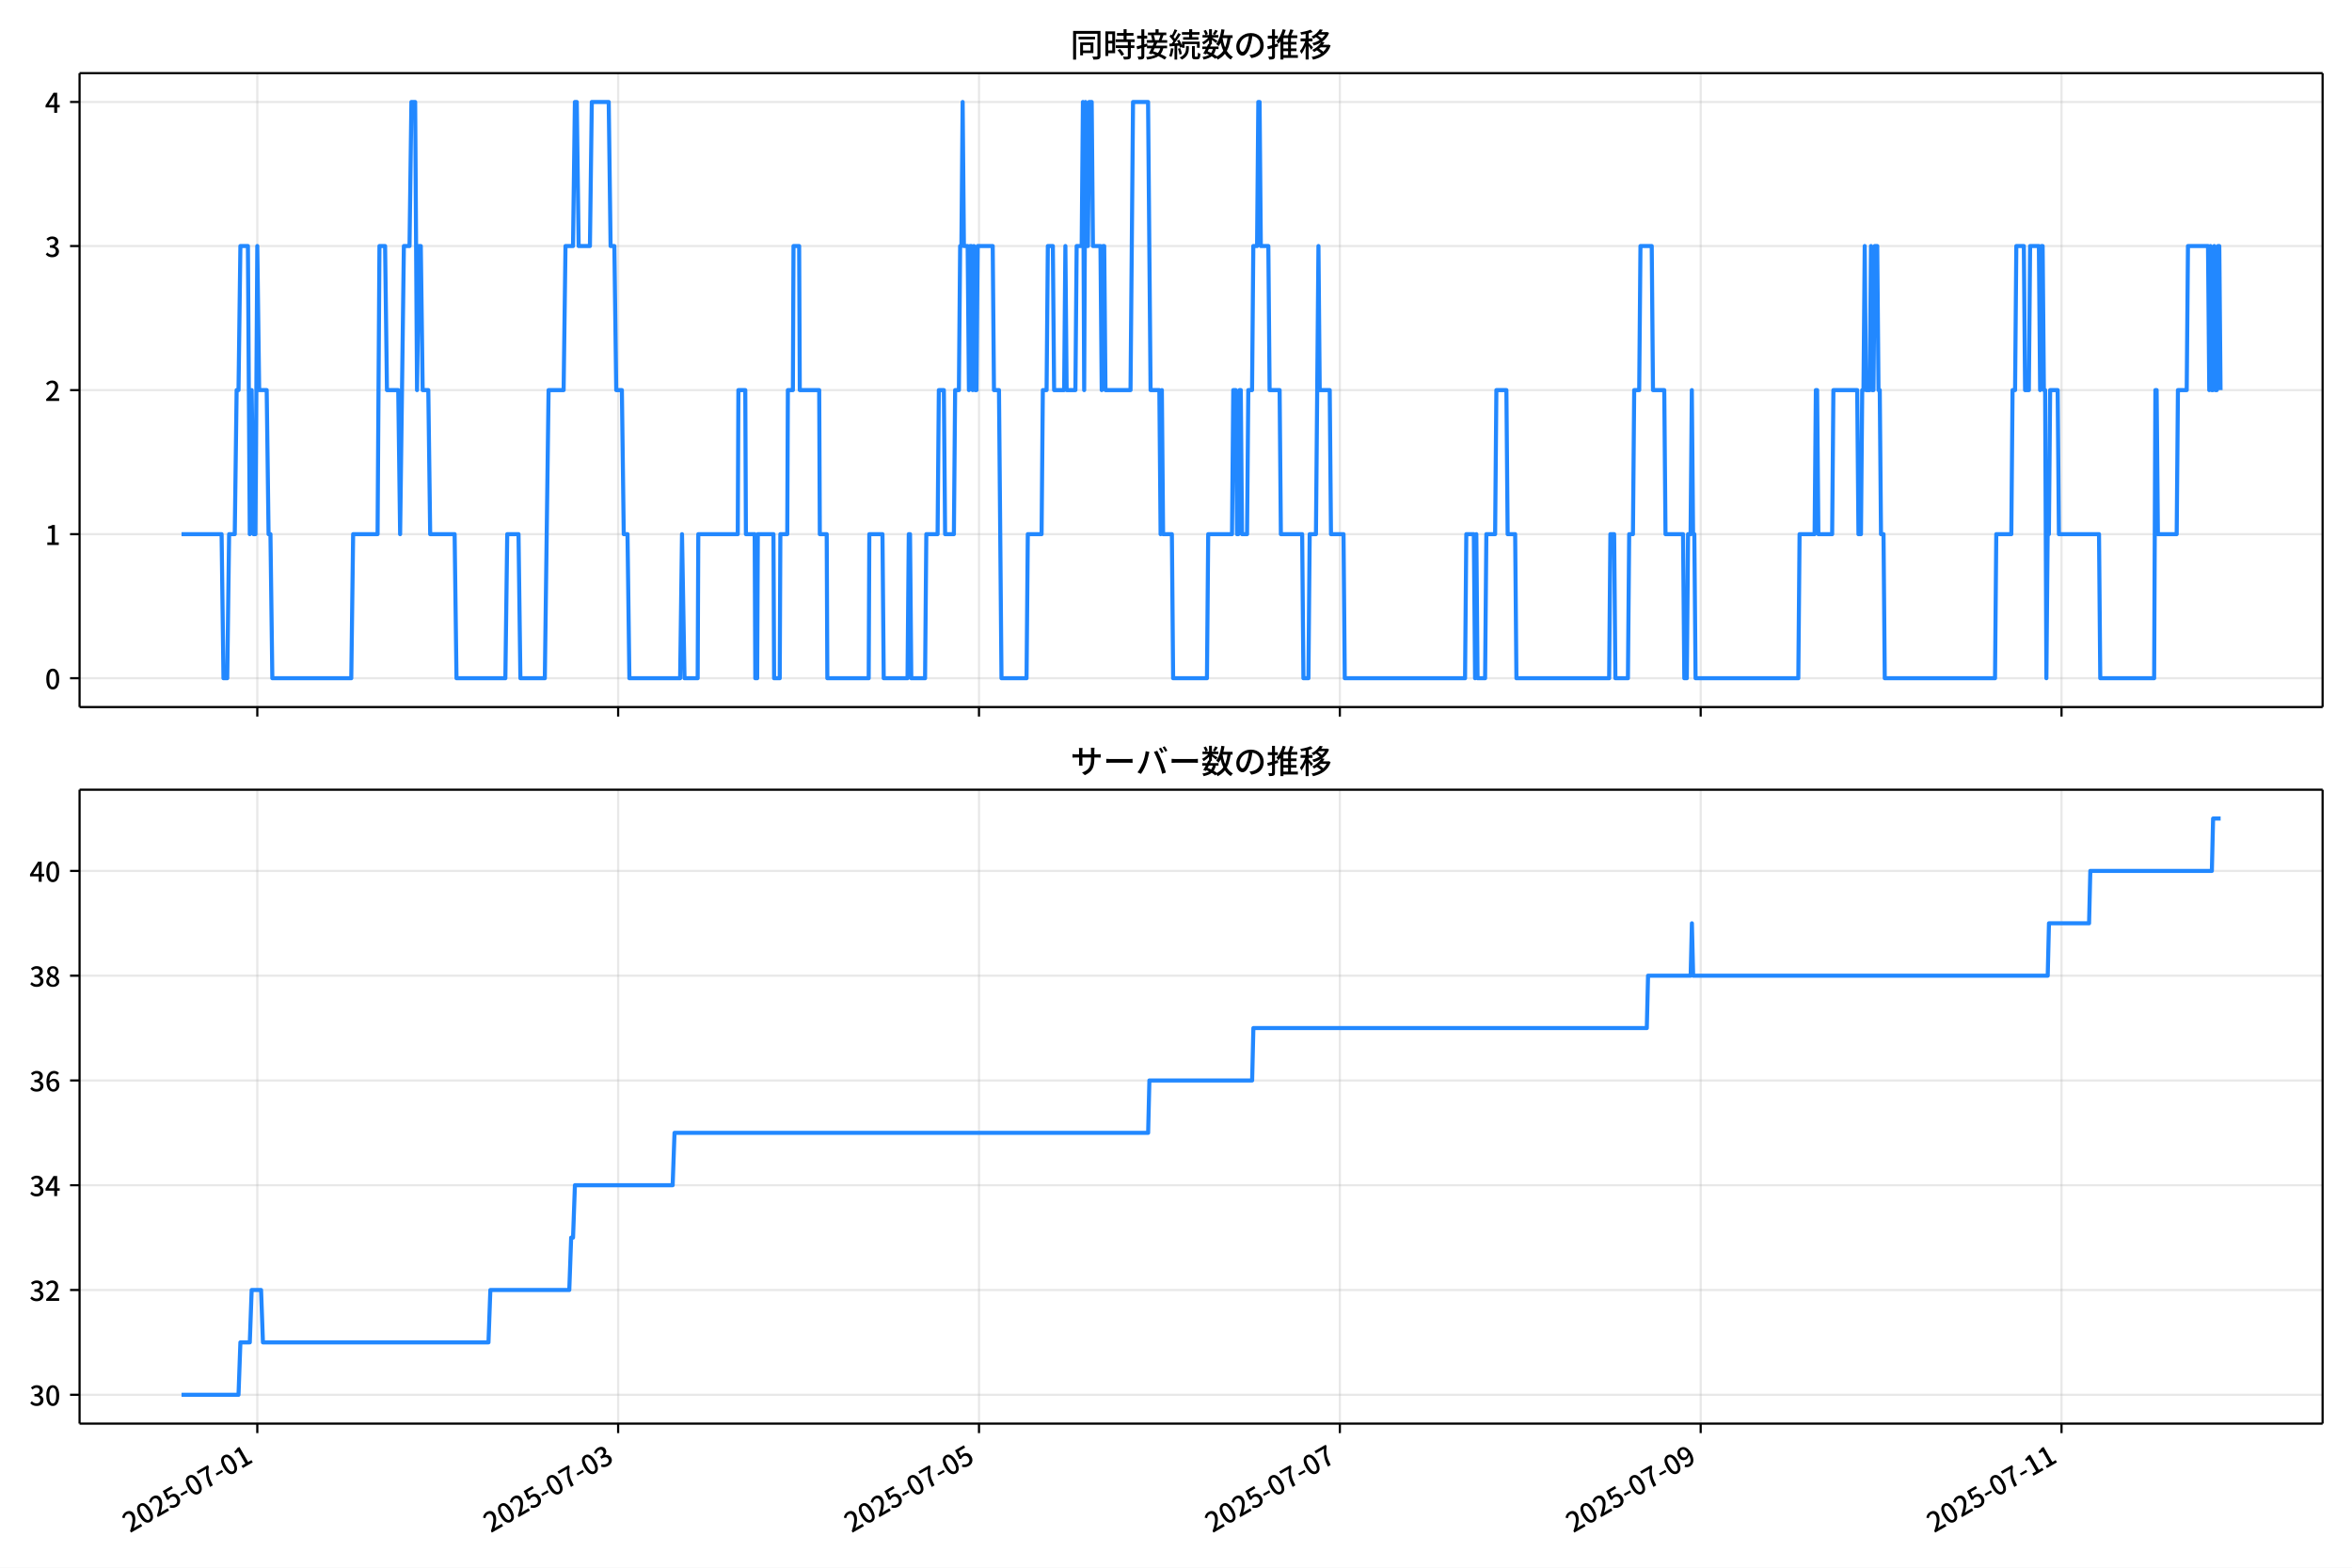
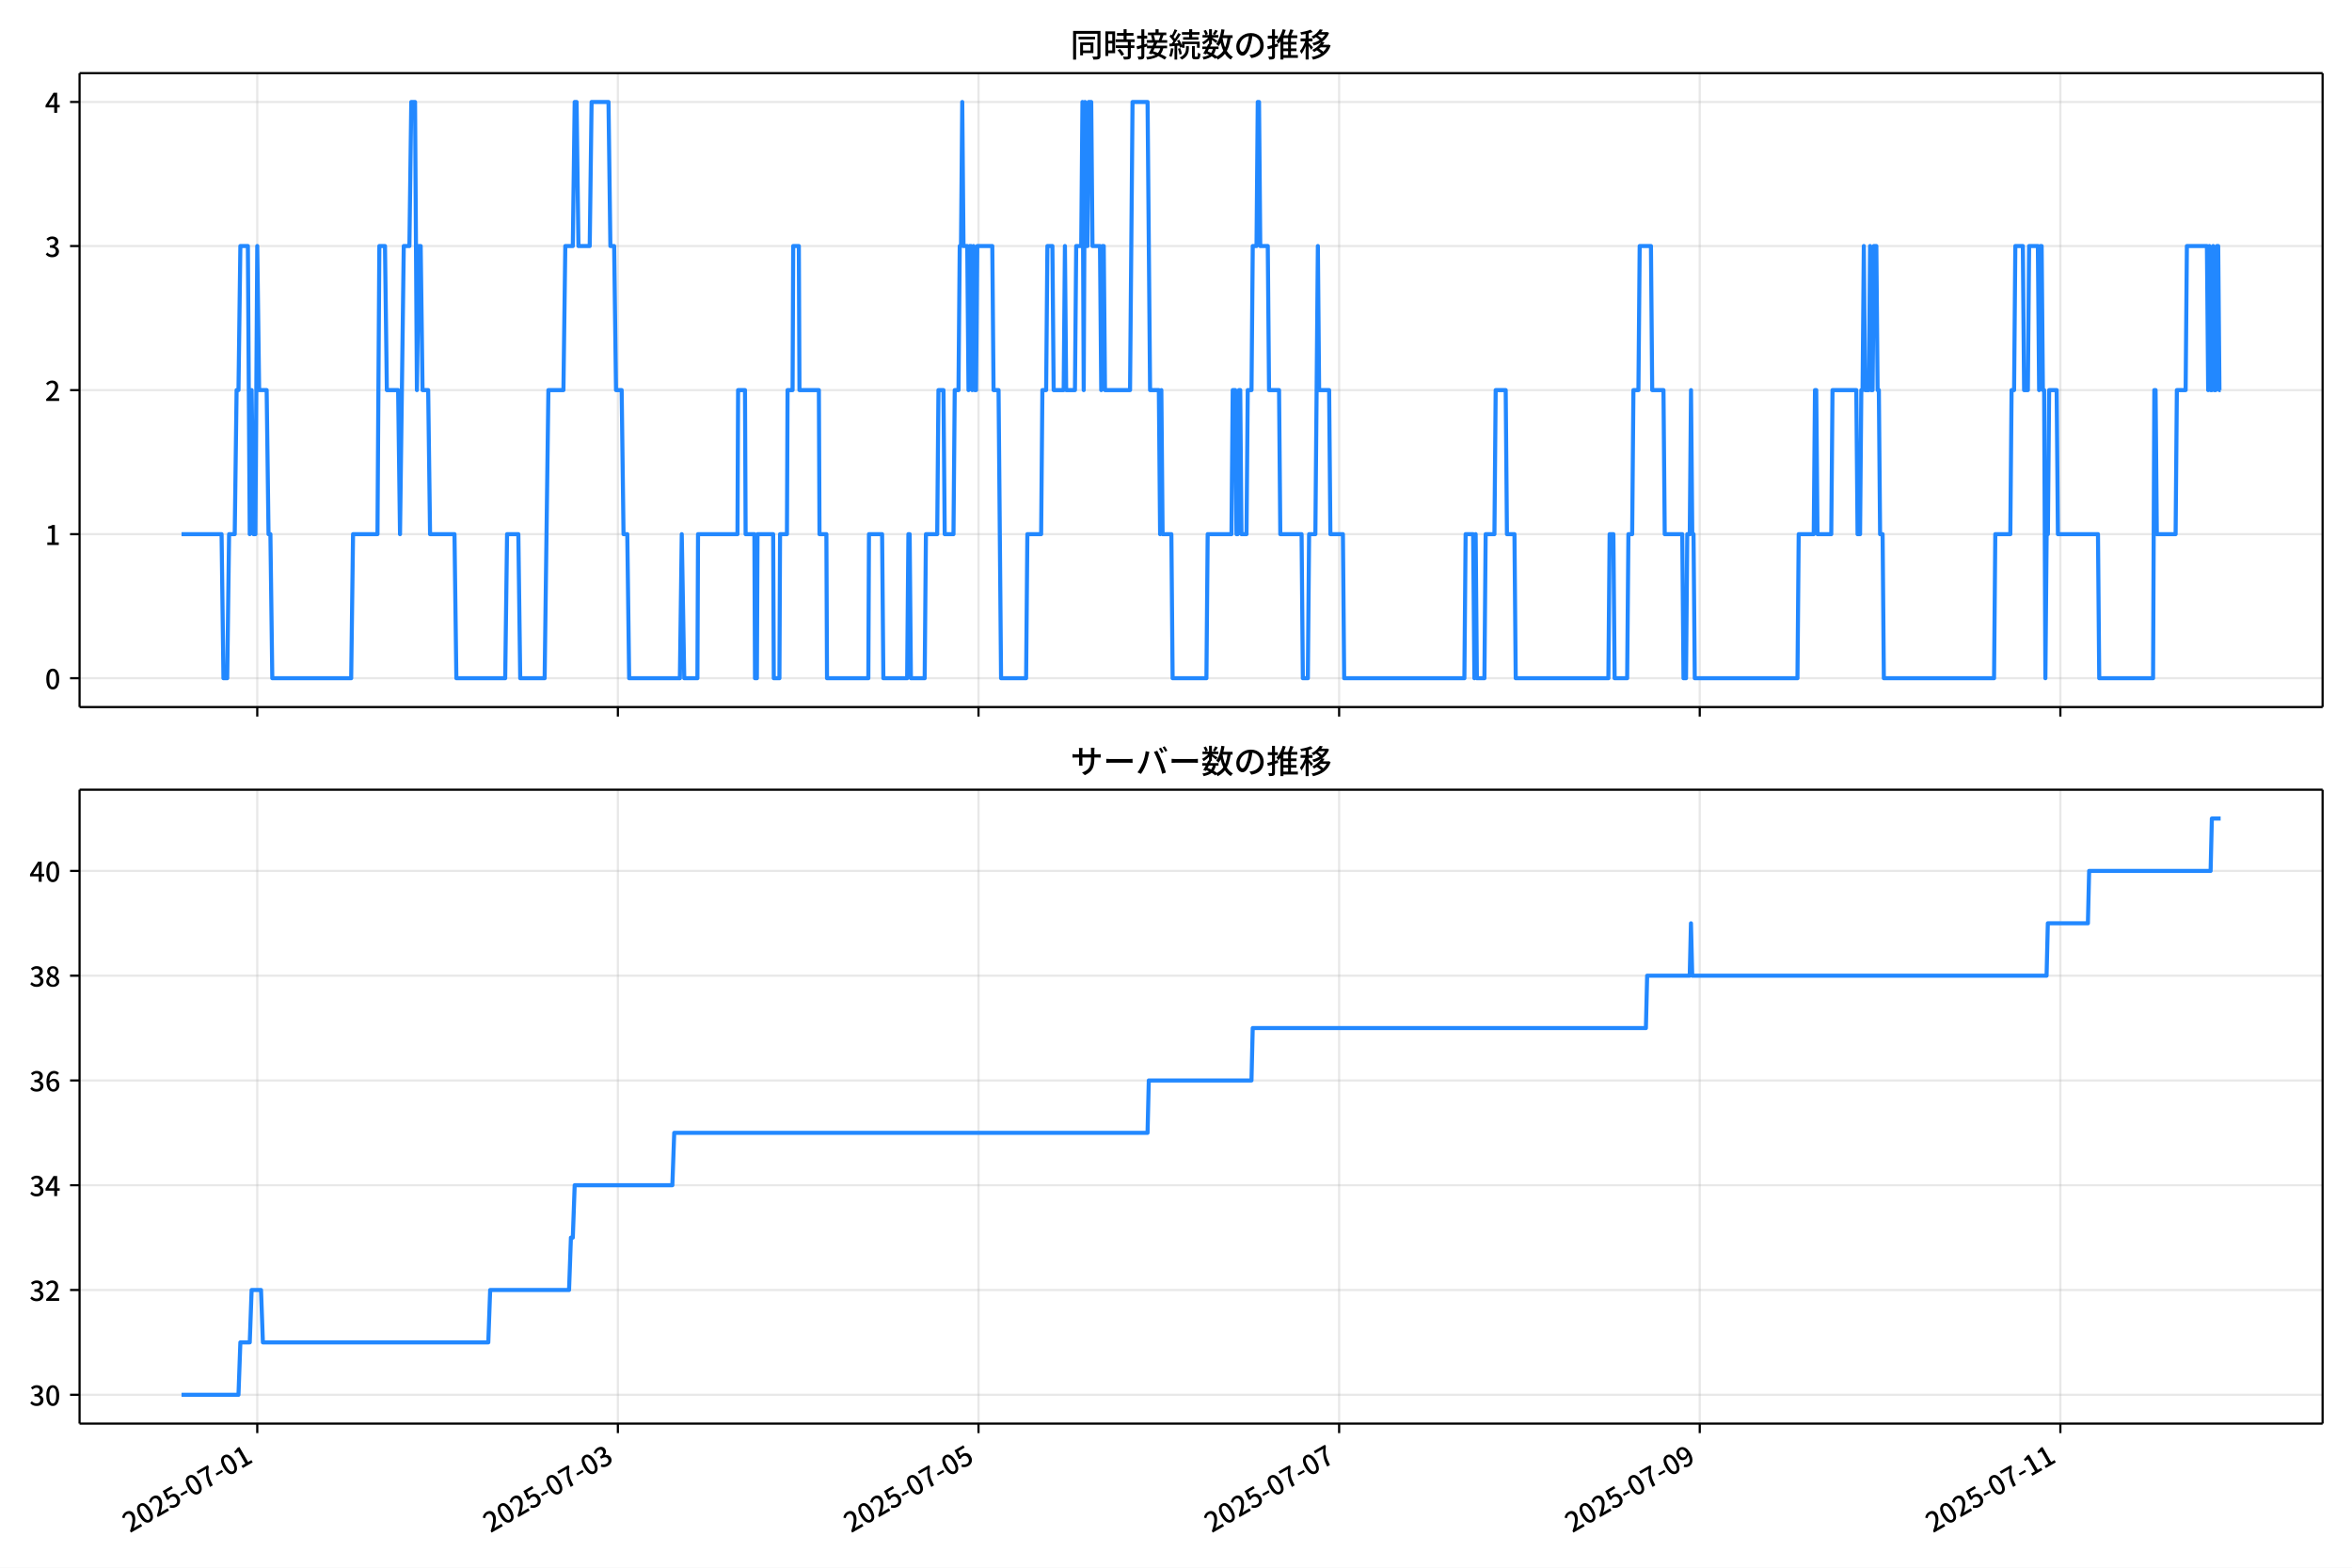
<svg xmlns="http://www.w3.org/2000/svg" xmlns:xlink="http://www.w3.org/1999/xlink" version="1.1" viewBox="0 0 864 576">
  <defs>
    <style type="text/css">*{stroke-linejoin: round; stroke-linecap: butt}</style>
  </defs>
  <g id="aa">
    <g id="ab">
      <path d="m0 576h864v-576h-864z" fill="#fff" />
    </g>
    <g id="ac">
      <g id="ad">
        <path d="m29.23 259.78h823.97v-232.9h-823.97z" fill="#fff" />
      </g>
      <g id="ae">
        <g id="af">
          <g id="ag">
-             <path d="m94.522 259.78v-232.9" clip-path="url(#d)" fill="none" stroke="#b0b0b0" stroke-linecap="square" stroke-opacity=".3" stroke-width=".8" />
+             <path d="m94.505 259.78v-232.9" clip-path="url(#d)" fill="none" stroke="#b0b0b0" stroke-linecap="square" stroke-opacity=".3" stroke-width=".8" />
          </g>
          <g id="ah">
            <defs>
              <path id="e" d="m0 0v3.5" stroke="#000" stroke-width=".8" />
            </defs>
-             <use x="94.522" y="259.778" stroke="#000000" stroke-width=".8" xlink:href="#e" />
+             <use x="94.505" y="259.778" stroke="#000000" stroke-width=".8" xlink:href="#e" />
          </g>
        </g>
        <g id="ai">
          <g id="aj">
-             <path d="m227.08 259.78v-232.9" clip-path="url(#d)" fill="none" stroke="#b0b0b0" stroke-linecap="square" stroke-opacity=".3" stroke-width=".8" />
+             <path d="m226.98 259.78v-232.9" clip-path="url(#d)" fill="none" stroke="#b0b0b0" stroke-linecap="square" stroke-opacity=".3" stroke-width=".8" />
          </g>
          <g id="ak">
-             <use x="227.076" y="259.778" stroke="#000000" stroke-width=".8" xlink:href="#e" />
+             <use x="226.978" y="259.778" stroke="#000000" stroke-width=".8" xlink:href="#e" />
          </g>
        </g>
        <g id="al">
          <g id="am">
-             <path d="m359.63 259.78v-232.9" clip-path="url(#d)" fill="none" stroke="#b0b0b0" stroke-linecap="square" stroke-opacity=".3" stroke-width=".8" />
+             <path d="m359.45 259.78v-232.9" clip-path="url(#d)" fill="none" stroke="#b0b0b0" stroke-linecap="square" stroke-opacity=".3" stroke-width=".8" />
          </g>
          <g id="an">
-             <use x="359.631" y="259.778" stroke="#000000" stroke-width=".8" xlink:href="#e" />
+             <use x="359.451" y="259.778" stroke="#000000" stroke-width=".8" xlink:href="#e" />
          </g>
        </g>
        <g id="ao">
          <g id="ap">
-             <path d="m492.19 259.78v-232.9" clip-path="url(#d)" fill="none" stroke="#b0b0b0" stroke-linecap="square" stroke-opacity=".3" stroke-width=".8" />
+             <path d="m491.92 259.78v-232.9" clip-path="url(#d)" fill="none" stroke="#b0b0b0" stroke-linecap="square" stroke-opacity=".3" stroke-width=".8" />
          </g>
          <g id="aq">
-             <use x="492.185" y="259.778" stroke="#000000" stroke-width=".8" xlink:href="#e" />
+             <use x="491.924" y="259.778" stroke="#000000" stroke-width=".8" xlink:href="#e" />
          </g>
        </g>
        <g id="ar">
          <g id="as">
-             <path d="m624.74 259.78v-232.9" clip-path="url(#d)" fill="none" stroke="#b0b0b0" stroke-linecap="square" stroke-opacity=".3" stroke-width=".8" />
+             <path d="m624.4 259.78v-232.9" clip-path="url(#d)" fill="none" stroke="#b0b0b0" stroke-linecap="square" stroke-opacity=".3" stroke-width=".8" />
          </g>
          <g id="at">
-             <use x="624.74" y="259.778" stroke="#000000" stroke-width=".8" xlink:href="#e" />
+             <use x="624.397" y="259.778" stroke="#000000" stroke-width=".8" xlink:href="#e" />
          </g>
        </g>
        <g id="au">
          <g id="av">
-             <path d="m757.29 259.78v-232.9" clip-path="url(#d)" fill="none" stroke="#b0b0b0" stroke-linecap="square" stroke-opacity=".3" stroke-width=".8" />
+             <path d="m756.87 259.78v-232.9" clip-path="url(#d)" fill="none" stroke="#b0b0b0" stroke-linecap="square" stroke-opacity=".3" stroke-width=".8" />
          </g>
          <g id="aw">
-             <use x="757.294" y="259.778" stroke="#000000" stroke-width=".8" xlink:href="#e" />
+             <use x="756.87" y="259.778" stroke="#000000" stroke-width=".8" xlink:href="#e" />
          </g>
        </g>
      </g>
      <g id="ax">
        <g id="ay">
          <g id="az">
            <path d="m29.23 249.19h823.97" clip-path="url(#d)" fill="none" stroke="#b0b0b0" stroke-linecap="square" stroke-opacity=".3" stroke-width=".8" />
          </g>
          <g id="ba">
            <defs>
              <path id="g" d="m0 0h-3.5" stroke="#000" stroke-width=".8" />
            </defs>
            <use x="29.23" y="249.191" stroke="#000000" stroke-width=".8" xlink:href="#g" />
          </g>
          <g id="bb">
            <g transform="translate(16.53 253.18) scale(.1 -.1)">
              <defs>
                <path id="a" transform="scale(.015625)" d="m1830-90q-460 0-806 275-346 276-535 823-188 547-188 1366 0 820 188 1357 189 538 535 803 346 266 806 266 461 0 800-269 340-269 528-803 189-534 189-1354 0-819-189-1366-188-547-528-823-339-275-800-275zm0 589q237 0 422 185 186 186 288 599 103 413 103 1091 0 679-103 1082-102 403-288 582-185 180-422 180-236 0-422-180-186-179-292-582-105-403-105-1082 0-678 105-1091 106-413 292-599 186-185 422-185z" />
              </defs>
              <use xlink:href="#a" />
            </g>
          </g>
        </g>
        <g id="bc">
          <g id="bd">
            <path d="m29.23 196.26h823.97" clip-path="url(#d)" fill="none" stroke="#b0b0b0" stroke-linecap="square" stroke-opacity=".3" stroke-width=".8" />
          </g>
          <g id="be">
            <use x="29.23" y="196.26" stroke="#000000" stroke-width=".8" xlink:href="#g" />
          </g>
          <g id="bf">
            <g transform="translate(16.53 200.25) scale(.1 -.1)">
              <defs>
                <path id="k" transform="scale(.015625)" d="m544 0v608h1037v3277h-845v467q333 58 579 147 247 90 451 218h557v-4109h915v-608h-2694z" />
              </defs>
              <use xlink:href="#k" />
            </g>
          </g>
        </g>
        <g id="bg">
          <g id="bh">
            <path d="m29.23 143.33h823.97" clip-path="url(#d)" fill="none" stroke="#b0b0b0" stroke-linecap="square" stroke-opacity=".3" stroke-width=".8" />
          </g>
          <g id="bi">
            <use x="29.23" y="143.329" stroke="#000000" stroke-width=".8" xlink:href="#g" />
          </g>
          <g id="bj">
            <g transform="translate(16.53 147.31) scale(.1 -.1)">
              <defs>
                <path id="b" transform="scale(.015625)" d="m282 0v429q697 621 1164 1136 468 515 701 956 234 442 234 826 0 256-87 451-86 196-262 301-176 106-445 106-275 0-506-151-230-150-422-368l-416 410q301 333 637 518 336 186 803 186 429 0 749-176t496-493 176-745q0-455-224-919t-615-935q-390-470-889-950 186 20 394 36t374 16h1184v-634h-3046z" />
              </defs>
              <use xlink:href="#b" />
            </g>
          </g>
        </g>
        <g id="bk">
          <g id="bl">
            <path d="m29.23 90.398h823.97" clip-path="url(#d)" fill="none" stroke="#b0b0b0" stroke-linecap="square" stroke-opacity=".3" stroke-width=".8" />
          </g>
          <g id="bm">
            <use x="29.23" y="90.398" stroke="#000000" stroke-width=".8" xlink:href="#g" />
          </g>
          <g id="bn">
            <g transform="translate(16.53 94.383) scale(.1 -.1)">
              <defs>
                <path id="j" transform="scale(.015625)" d="m1715-90q-371 0-656 90t-503 240q-217 150-377 323l359 474q211-205 479-359 269-153 634-153 269 0 467 92 199 93 311 266t112 423q0 256-125 451t-429 300q-304 106-835 106v551q467 0 732 105 266 106 384 291 119 186 119 423 0 307-192 489-192 183-531 183-269 0-503-119-233-118-438-316l-384 460q282 256 614 413 333 157 737 157 422 0 748-144 327-144 512-413 186-269 186-659 0-403-221-685-221-281-592-422v-26q269-70 490-227t349-400 128-557q0-422-215-726-214-304-573-468-358-163-787-163z" />
              </defs>
              <use xlink:href="#j" />
            </g>
          </g>
        </g>
        <g id="bo">
          <g id="bp">
            <path d="m29.23 37.466h823.97" clip-path="url(#d)" fill="none" stroke="#b0b0b0" stroke-linecap="square" stroke-opacity=".3" stroke-width=".8" />
          </g>
          <g id="bq">
            <use x="29.23" y="37.466" stroke="#000000" stroke-width=".8" xlink:href="#g" />
          </g>
          <g id="br">
            <g transform="translate(16.53 41.451) scale(.1 -.1)">
              <defs>
                <path id="l" transform="scale(.015625)" d="m2170 0v3072q0 192 12 457 13 266 20 458h-26q-90-179-183-365-92-185-195-364l-921-1415h2579v-576h-3328v493l1875 2957h858v-4717h-691z" />
              </defs>
              <use xlink:href="#l" />
            </g>
          </g>
        </g>
      </g>
      <g id="bs">
-         <path d="m66.683 196.26h14.721l.69 52.931h1.381l.69-52.931h2.071l.69-52.931h.69l.69-52.931h2.762l.69 105.86.69-52.931.69 52.931h.69l.69-105.86.69 52.931h2.762l.69 52.931h.69l.69 52.931h28.996l.69-52.931h8.975l.69-105.86h2.071l.69 52.931h4.142l.69 52.931 1.381-105.86h2.071l.69-52.931h1.381l.69 105.86.69-52.931h.69l.69 52.931h2.071l.69 52.931h8.975l.69 52.931h17.95l.69-52.931h4.142l.69 52.931h8.975l1.381-105.86h5.523l.69-52.931h2.762l.69-52.931h.69l.69 52.931h4.142l.69-52.931h6.213l.69 52.931h1.381l.69 52.931h2.071l.69 52.931h1.381l.69 52.931h18.64l.69-52.931.921 52.931h4.833l.23-52.931h14.498l.23-52.931h2.531l.23 52.931h3.222l.23 52.931h.69l.23-52.931h5.753l.23 52.931h2.071l.23-52.931h2.531l.23-52.931h1.841l.23-52.931h2.071l.23 52.931h7.134l.23 52.931h2.531l.23 52.931h15.189l.23-52.931h4.833l.46 52.931h8.745l.46-52.931h.46l.46 52.931h5.063l.46-52.931h4.142l.46-52.931h1.841l.46 52.931h3.222l.46-52.931h1.381l.46-52.931h.46l.46-52.931.46 52.931h1.381l.46 52.931.46-52.931h.46l.46 52.931.46-52.931.46 52.931h.46l.46-52.931h5.523l.46 52.931h1.841l.921 105.86h9.205l.46-52.931h5.063l.46-52.931h1.381l.46-52.931h1.841l.46 52.931h3.682l.46-52.931.46 52.931h3.222l.46-52.931h1.841l.46-52.931.46 105.86.46-105.86.46 52.931h.46l.46-52.931h.921l.46 52.931h2.762l.46 52.931.46-52.931h.46l.46 52.931h9.205l.921-105.86h5.523l.921 105.86h3.222l.46 52.931.46-52.931.46 52.931h3.222l.46 52.931h12.427l.46-52.931h8.745l.46-52.931h.921l.46 52.931h.46l.46-52.931h.46l.46 52.931h1.841l.46-52.931h1.381l.46-52.931h1.381l.46-52.931h.46l.46 52.931h2.762l.46 52.931h3.682l.46 52.931h7.824l.46 52.931h1.841l.46-52.931h2.301l.921-105.86.46 52.931h3.682l.46 52.931h4.603l.46 52.931h44.185l.46-52.931h2.762l.46 52.931.46-52.931.46 52.931h2.762l.46-52.931h3.222l.46-52.931h3.682l.46 52.931h2.762l.46 52.931h34.059l.46-52.931h1.381l.46 52.931h4.603l.46-52.931h1.381l.46-52.931h1.841l.46-52.931h4.142l.46 52.931h4.142l.46 52.931h6.444l.46 52.931h.921l.46-52.931h.921l.46-52.931.46 52.931h.46l.46 52.931h37.741l.46-52.931h5.523l.46-52.931h.46l.46 52.931h5.063l.46-52.931h8.745l.46 52.931h.921l.46-52.931h.46l.46-52.931.46 52.931h1.381l.46-52.931.46 52.931h.46l.46-52.931h.921l.46 52.931h.46l.46 52.931h.921l.46 52.931h40.503l.46-52.931h5.523l.46-52.931h.921l.46-52.931h2.762l.46 52.931h1.381l.46-52.931h3.222l.46 52.931.46-52.931h.46l.46 52.931h.46l.46 105.86.46-52.931h.46l.46-52.931h2.762l.46 52.931h14.728l.46 52.931h19.791l.46-105.86h.46l.46 52.931h6.904l.46-52.931h3.222l.46-52.931h7.364l.46 52.931.46-52.931.46 52.931h.46l.46-52.931.46 52.931h.46l.46-52.931h.46l.46 52.931v0" clip-path="url(#d)" fill="none" stroke="#28f" stroke-linecap="square" stroke-width="1.5" />
+         <path d="m66.683 196.26h14.712l.69 52.931h1.38l.69-52.931h2.07l.69-52.931h.69l.69-52.931h2.76l.69 105.86.69-52.931.69 52.931h.69l.69-105.86.69 52.931h2.76l.69 52.931h.69l.69 52.931h28.978l.69-52.931h8.97l.69-105.86h2.07l.69 52.931h4.14l.69 52.931 1.38-105.86h2.07l.69-52.931h1.38l.69 105.86.69-52.931h.69l.69 52.931h2.07l.69 52.931h8.97l.69 52.931h17.939l.69-52.931h4.14l.69 52.931h8.97l1.38-105.86h5.52l.69-52.931h2.76l.69-52.931h.69l.69 52.931h4.14l.69-52.931h6.21l.69 52.931h1.38l.69 52.931h2.07l.69 52.931h1.38l.69 52.931h18.629l.69-52.931.92 52.931h4.83l.23-52.931h14.489l.23-52.931h2.53l.23 52.931h3.22l.23 52.931h.69l.23-52.931h5.75l.23 52.931h2.07l.23-52.931h2.53l.23-52.931h1.84l.23-52.931h2.07l.23 52.931h7.13l.23 52.931h2.53l.23 52.931h15.179l.23-52.931h4.83l.46 52.931h8.739l.46-52.931h.46l.46 52.931h5.06l.46-52.931h4.14l.46-52.931h1.84l.46 52.931h3.22l.46-52.931h1.38l.46-52.931h.46l.46-52.931.46 52.931h1.38l.46 52.931.46-52.931h.46l.46 52.931.46-52.931.46 52.931h.46l.46-52.931h5.52l.46 52.931h1.84l.92 105.86h9.2l.46-52.931h5.06l.46-52.931h1.38l.46-52.931h1.84l.46 52.931h3.68l.46-52.931.46 52.931h3.22l.46-52.931h1.84l.46-52.931.46 105.86.46-105.86.46 52.931h.46l.46-52.931h.92l.46 52.931h2.76l.46 52.931.46-52.931h.46l.46 52.931h9.2l.92-105.86h5.52l.92 105.86h3.22l.46 52.931.46-52.931.46 52.931h3.22l.46 52.931h12.419l.46-52.931h8.739l.46-52.931h.92l.46 52.931h.46l.46-52.931h.46l.46 52.931h1.84l.46-52.931h1.38l.46-52.931h1.38l.46-52.931h.46l.46 52.931h2.76l.46 52.931h3.68l.46 52.931h7.82l.46 52.931h1.84l.46-52.931h2.3l.92-105.86.46 52.931h3.68l.46 52.931h4.6l.46 52.931h44.158l.46-52.931h2.76l.46 52.931.46-52.931.46 52.931h2.76l.46-52.931h3.22l.46-52.931h3.68l.46 52.931h2.76l.46 52.931h34.038l.46-52.931h1.38l.46 52.931h4.6l.46-52.931h1.38l.46-52.931h1.84l.46-52.931h4.14l.46 52.931h4.14l.46 52.931h6.44l.46 52.931h.92l.46-52.931h.92l.46-52.931.46 52.931h.46l.46 52.931h37.718l.46-52.931h5.52l.46-52.931h.46l.46 52.931h5.06l.46-52.931h8.739l.46 52.931h.92l.46-52.931h.46l.46-52.931.46 52.931h1.38l.46-52.931.46 52.931h.46l.46-52.931h.92l.46 52.931h.46l.46 52.931h.92l.46 52.931h40.478l.46-52.931h5.52l.46-52.931h.92l.46-52.931h2.76l.46 52.931h1.38l.46-52.931h3.22l.46 52.931.46-52.931h.46l.46 52.931h.46l.46 105.86.46-52.931h.46l.46-52.931h2.76l.46 52.931h14.719l.46 52.931h19.779l.46-105.86h.46l.46 52.931h6.9l.46-52.931h3.22l.46-52.931h7.36l.46 52.931.46-52.931.46 52.931h.46l.46-52.931.46 52.931h.46l.46-52.931h.46l.46 52.931h.46v0" clip-path="url(#d)" fill="none" stroke="#28f" stroke-linecap="square" stroke-width="1.5" />
      </g>
      <g id="bt">
        <path d="m29.23 259.78v-232.9" fill="none" stroke="#000" stroke-linecap="square" stroke-width=".8" />
      </g>
      <g id="bu">
        <path d="m853.2 259.78v-232.9" fill="none" stroke="#000" stroke-linecap="square" stroke-width=".8" />
      </g>
      <g id="bv">
        <path d="m29.23 259.78h823.97" fill="none" stroke="#000" stroke-linecap="square" stroke-width=".8" />
      </g>
      <g id="bw">
        <path d="m29.23 26.88h823.97" fill="none" stroke="#000" stroke-linecap="square" stroke-width=".8" />
      </g>
      <g id="bx">
        <g transform="translate(393.22 20.88) scale(.12 -.12)">
          <defs>
            <path id="u" transform="scale(.015625)" d="m1587 3936h3232v-518h-3232v518zm320-1114h557v-2534h-557v2534zm301 0h2291v-2086h-2291v512h1734v1069h-1734v505zm-1683 2260h5113v-570h-4524v-5056h-589v5626zm4768 0h595v-4896q0-250-67-397t-227-218q-160-77-426-96t-675-19q-13 83-45 192t-77 218q-45 108-89 185 281-13 527-13 247 0 330 0 83 7 118 42 36 35 36 112v4890z" />
            <path id="s" transform="scale(.015625)" d="m2714 4672h3238v-525h-3238v525zm-244-1235h3712v-538h-3712v538zm20-1184h3635v-531h-3635v531zm1523 3155h595v-2310h-595v2310zm832-2451h589v-2823q0-230-61-364-61-135-227-199-167-70-423-86t-633-16q-20 121-78 285-57 163-121 284 275-6 509-9t310-3q77 6 106 28 29 23 29 93v2810zm-2023-1677 487 282q153-160 313-352t294-381q135-189 206-343l-519-313q-64 153-189 348-124 196-278 394-154 199-314 365zm-2086 3718h1619v-4281h-1619v544h1056v3187h-1056v550zm32-1843h1293v-537h-1293v537zm-320 1843h563v-4832h-563v4832z" />
            <path id="t" transform="scale(.015625)" d="m3866 5408h614v-870h-614v870zm-1479-653h3597v-518h-3597v518zm-230-1485h4e3v-518h-4e3v518zm825 922 519 102q64-160 121-342 58-182 96-352 39-170 45-304l-544-128q-6 134-42 313-35 180-83 365-48 186-112 346zm1856 109 589-71q-96-275-202-557-105-281-195-486l-518 77q58 147 122 329 64 183 118 372t86 336zm-2643-2106h3943v-518h-3943v518zm1408 685 602-115q-167-371-362-784t-390-797-362-685l-525 179q160 288 346 666t368 784 323 752zm-659-2157 358 403q352-102 733-240 381-137 752-304 371-166 697-336 327-169 558-329l-384-461q-218 160-532 336-313 176-685 345-371 170-755 323-384 154-742 263zm1894 1114 583-71q-122-550-353-944-230-393-604-662t-922-435q-547-167-1296-269-25 128-93 269-67 141-137 230 678 64 1168 192t819 349q330 221 531 550 202 330 304 791zm-4684 217q396 90 953 240 557 151 1120 311l77-544q-525-154-1053-311-528-156-963-284l-134 588zm121 2093h1965v-563h-1965v563zm819 1248h576v-5229q0-236-51-374t-192-208q-141-77-355-99-214-23-541-16-13 115-64 288t-109 294q205-6 381-6t234 0q64 0 92 28 29 29 29 93v5229z" />
            <path id="r" transform="scale(.015625)" d="m4058 5408h595v-1798h-595v1798zm-1415-563h3443v-499h-3443v499zm231-992h3008v-499h-3008v499zm-224-877h3475v-1203h-531v729h-2432v-729h-512v1203zm1964-877h551v-1881q0-122 22-157 23-35 106-35 25 0 92 0 68 0 135 0t99 0q51 0 83 54t45 224 19 515q90-70 234-131t259-93q-19-429-83-662-64-234-183-326-118-93-316-93-39 0-103 0t-134 0-138 0q-67 0-99 0-237 0-365 64t-176 218q-48 153-48 422v1881zm-1164-6h550v-455q0-243-48-528-48-284-186-579-137-294-409-572-272-279-727-503-70 90-192 208-121 118-230 195 416 205 665 438 250 234 371 474 122 240 164 467 42 228 42 413v442zm-2240 3309 524-192q-121-244-259-503-137-259-275-496t-259-416l-410 173q122 186 246 438 125 253 240 515 116 263 193 481zm716-743 500-230q-224-359-496-756-272-396-548-764-275-368-518-650l-358 205q179 211 377 483 199 272 387 569 189 298 358 592 170 295 298 551zm-1721-665 307 403q166-154 339-340 173-185 320-364t224-327l-326-460q-77 160-218 348-141 189-314 384-172 196-332 356zm1485-832 435 179q128-211 249-458 122-246 215-474 93-227 137-412l-473-211q-32 185-119 422-86 237-201 486-115 250-243 468zm-1530-583q422 26 998 54 576 29 1184 68l7-499q-570-45-1127-84-556-38-992-70l-70 531zm1702-992 436 135q121-276 214-596t118-556l-454-148q-26 237-112 563-86 327-202 602zm-1363 109 499-83q-57-455-163-897-105-441-253-748-51 32-134 73-83 42-170 83-86 42-144 62 148 294 234 697t131 813zm691 627h525v-2861h-525v2861z" />
            <path id="n" transform="scale(.015625)" d="m224 2022h3187v-499h-3187v499zm51 2247h3111v-487h-3111v487zm1127-1735 563-121q-154-320-333-672t-352-679q-173-326-326-582l-532 173q148 243 324 566t345 669q170 346 311 646zm934-832 563-64q-89-480-262-838t-461-614-701-432-976-298q-25 128-99 269t-157 237q659 102 1085 303 426 202 666 554t342 883zm422 3597 519-211q-147-218-298-436-150-217-278-377l-403 186q121 173 252 413 132 240 208 425zm-1203 109h563v-2957h-563v2957zm-1075-320 448 186q134-192 246-420 112-227 157-393l-467-211q-38 172-147 406t-237 432zm1094-1050 397-236q-160-263-400-529-240-265-519-489-278-224-553-378-51 103-141 237-89 135-179 218 269 109 534 294 266 186 493 416 228 231 368 467zm487-204q83-45 246-145 163-99 352-211t346-211 221-150l-327-423q-83 77-230 198-147 122-317 253-170 132-327 250-156 119-259 189l295 250zm1798 396h2311v-556h-2311v556zm115 1178 615-90q-103-640-263-1235t-384-1101q-224-505-512-889-44 57-134 134t-186 157-166 125q275 339 473 796 199 458 340 995 141 538 217 1108zm1223-1510 614-58q-147-1101-445-1940-297-838-813-1443-515-604-1321-1014-26 71-90 177-64 105-134 208-70 102-128 159 742 346 1212 880 471 535 730 1290 260 755 375 1741zm-1005-135q134-851 387-1597 253-745 659-1305 407-560 1002-874-70-57-154-150-83-93-154-189-70-96-121-179-633 371-1056 988-422 618-688 1434-265 816-425 1783l550 89zm-3309-3065 327 416q377-148 754-330 378-182 701-378 324-195 548-368l-416-435q-211 179-519 378-307 198-666 383-358 186-729 334z" />
            <path id="q" transform="scale(.015625)" d="m3686 4378q-64-493-163-1041-99-547-265-1084-192-653-432-1104t-522-688-595-237q-320 0-596 221-275 221-448 621-172 400-172 931 0 537 220 1017 221 480 611 851 391 372 909 583 519 211 1121 211 576 0 1040-186 464-185 793-515 330-329 502-771 173-441 173-941 0-672-278-1194-278-521-816-851-538-329-1318-444l-378 601q166 20 307 42t263 48q307 70 585 217 279 148 496 375 218 227 342 534 125 308 125 692t-122 713q-121 330-358 573-236 243-582 380-346 138-781 138-525 0-935-186-409-185-694-489-284-304-432-656-147-352-147-678 0-365 89-605 90-240 224-355 135-115 276-115t288 144 297 457q151 314 298 800 147 461 246 982 100 522 145 1021l684-12z" />
            <path id="o" transform="scale(.015625)" d="m2995 2925h2893v-519h-2893v519zm0-1280h2893v-519h-2893v519zm-64-1299h3232v-557h-3232v557zm1312 3577h563v-3763h-563v3763zm429 1466 634-141q-154-390-340-794-185-403-339-684l-512 140q103 199 208 458 106 259 195 528 90 269 154 493zm-1472 25 582-147q-153-518-371-1018-217-499-483-931t-573-758q-38 64-109 160-70 96-147 198-77 103-141 160 416 416 733 1034t509 1302zm128-1203h2720v-537h-2720v-4205h-582v4422l313 320h269zm-3174-2157q396 90 953 240 557 151 1120 311l77-544q-525-154-1053-311-528-156-963-284l-134 588zm121 2093h1965v-563h-1965v563zm819 1248h576v-5229q0-236-51-374t-192-208q-141-77-355-99-214-23-541-16-13 115-64 288t-109 294q205-6 381-6t234 0q64 0 92 28 29 29 29 93v5229z" />
            <path id="m" transform="scale(.015625)" d="m4051 5402 595-109q-281-493-729-941t-1107-806q-39 64-106 144t-141 153q-73 74-137 119 608 288 1011 678t614 762zm-77-557h1511v-493h-1863l352 493zm1293 0h109l109 25 384-179q-192-505-496-905t-695-701q-390-301-845-519-454-217-947-358-44 109-137 253t-176 227q448 109 867 294 419 186 777 445 359 259 631 592t419 730v96zm-1990-954 377 307q167-96 336-218 170-121 320-249 151-128 247-237l-397-332q-90 108-237 236t-317 259q-169 132-329 234zm1107-934 595-109q-307-538-803-1031-496-492-1232-876-38 64-102 144t-138 156q-74 77-138 116 455 217 807 483t604 554q253 288 407 563zm-90-589h1460v-506h-1818l358 506zm1268 0h121l109 26 384-167q-192-614-531-1075t-787-794q-448-332-983-553-534-221-1129-355-45 115-132 269-86 153-176 249 551 96 1043 285 493 189 903 473 410 285 714 669t464 883v90zm-2132-1056 410 339q186-102 384-237 198-134 371-275t282-269l-435-371q-103 128-270 272-166 144-361 288t-381 253zm-2150 3533h589v-5376h-589v5376zm-992-1242h2336v-569h-2336v569zm1024-224 365-160q-96-339-231-707-134-368-291-727-157-358-336-672-179-313-365-537-44 128-134 291t-160 272q173 192 339 457 167 266 323 570 157 304 282 618t208 595zm941 1946 416-467q-314-122-695-221-380-99-784-173-403-74-780-131-20 102-71 236-51 135-102 231 358 58 732 138 375 80 711 179t573 208zm-397-2579q58-45 179-170 122-125 266-266 144-140 259-265t160-183l-352-473q-58 102-157 255-99 154-218 317-118 164-227 311-108 147-185 237l275 237z" />
          </defs>
          <use xlink:href="#u" />
          <use transform="translate(100)" xlink:href="#s" />
          <use transform="translate(200)" xlink:href="#t" />
          <use transform="translate(300)" xlink:href="#r" />
          <use transform="translate(400)" xlink:href="#n" />
          <use transform="translate(500)" xlink:href="#q" />
          <use transform="translate(600)" xlink:href="#o" />
          <use transform="translate(700)" xlink:href="#m" />
        </g>
      </g>
    </g>
    <g id="by">
      <g id="bz">
        <path d="m29.23 523.06h823.97v-232.9h-823.97z" fill="#fff" />
      </g>
      <g id="ca">
        <g id="cb">
          <g id="cc">
-             <path d="m94.522 523.06v-232.9" clip-path="url(#c)" fill="none" stroke="#b0b0b0" stroke-linecap="square" stroke-opacity=".3" stroke-width=".8" />
+             <path d="m94.505 523.06v-232.9" clip-path="url(#c)" fill="none" stroke="#b0b0b0" stroke-linecap="square" stroke-opacity=".3" stroke-width=".8" />
          </g>
          <g id="cd">
-             <use x="94.522" y="523.055" stroke="#000000" stroke-width=".8" xlink:href="#e" />
+             <use x="94.505" y="523.055" stroke="#000000" stroke-width=".8" xlink:href="#e" />
          </g>
          <g id="ce">
-             <g transform="translate(47.732 563.33) rotate(-30) scale(.1 -.1)">
+             <g transform="translate(47.715 563.33) rotate(-30) scale(.1 -.1)">
              <defs>
                <path id="i" transform="scale(.015625)" d="m1715-90q-365 0-653 90t-506 237q-217 147-383 307l352 480q134-134 294-246t361-183q202-70 452-70 262 0 473 118 212 119 333 346 122 227 122 541 0 460-247 716-246 256-649 256-224 0-384-64t-365-198l-365 237 141 2240h2387v-627h-1747l-109-1204q154 77 307 118 154 42 340 42 397 0 723-160t518-490q192-329 192-847 0-519-224-887t-586-560q-361-192-777-192z" />
                <path id="f" transform="scale(.015625)" d="m301 1536v544h1689v-544h-1689z" />
                <path id="h" transform="scale(.015625)" d="m1235 0q32 646 109 1187t224 1024 384 941 576 938h-2208v627h3027v-455q-409-512-665-989-256-476-397-969t-205-1053-90-1251h-755z" />
              </defs>
              <use xlink:href="#b" />
              <use transform="translate(57)" xlink:href="#a" />
              <use transform="translate(114)" xlink:href="#b" />
              <use transform="translate(171)" xlink:href="#i" />
              <use transform="translate(228)" xlink:href="#f" />
              <use transform="translate(263.7)" xlink:href="#a" />
              <use transform="translate(320.7)" xlink:href="#h" />
              <use transform="translate(377.7)" xlink:href="#f" />
              <use transform="translate(413.4)" xlink:href="#a" />
              <use transform="translate(470.4)" xlink:href="#k" />
            </g>
          </g>
        </g>
        <g id="cf">
          <g id="cg">
-             <path d="m227.08 523.06v-232.9" clip-path="url(#c)" fill="none" stroke="#b0b0b0" stroke-linecap="square" stroke-opacity=".3" stroke-width=".8" />
+             <path d="m226.98 523.06v-232.9" clip-path="url(#c)" fill="none" stroke="#b0b0b0" stroke-linecap="square" stroke-opacity=".3" stroke-width=".8" />
          </g>
          <g id="ch">
-             <use x="227.076" y="523.055" stroke="#000000" stroke-width=".8" xlink:href="#e" />
+             <use x="226.978" y="523.055" stroke="#000000" stroke-width=".8" xlink:href="#e" />
          </g>
          <g id="ci">
-             <g transform="translate(180.29 563.33) rotate(-30) scale(.1 -.1)">
+             <g transform="translate(180.19 563.33) rotate(-30) scale(.1 -.1)">
              <use xlink:href="#b" />
              <use transform="translate(57)" xlink:href="#a" />
              <use transform="translate(114)" xlink:href="#b" />
              <use transform="translate(171)" xlink:href="#i" />
              <use transform="translate(228)" xlink:href="#f" />
              <use transform="translate(263.7)" xlink:href="#a" />
              <use transform="translate(320.7)" xlink:href="#h" />
              <use transform="translate(377.7)" xlink:href="#f" />
              <use transform="translate(413.4)" xlink:href="#a" />
              <use transform="translate(470.4)" xlink:href="#j" />
            </g>
          </g>
        </g>
        <g id="cj">
          <g id="ck">
-             <path d="m359.63 523.06v-232.9" clip-path="url(#c)" fill="none" stroke="#b0b0b0" stroke-linecap="square" stroke-opacity=".3" stroke-width=".8" />
+             <path d="m359.45 523.06v-232.9" clip-path="url(#c)" fill="none" stroke="#b0b0b0" stroke-linecap="square" stroke-opacity=".3" stroke-width=".8" />
          </g>
          <g id="cl">
-             <use x="359.631" y="523.055" stroke="#000000" stroke-width=".8" xlink:href="#e" />
+             <use x="359.451" y="523.055" stroke="#000000" stroke-width=".8" xlink:href="#e" />
          </g>
          <g id="cm">
-             <g transform="translate(312.84 563.33) rotate(-30) scale(.1 -.1)">
+             <g transform="translate(312.66 563.33) rotate(-30) scale(.1 -.1)">
              <use xlink:href="#b" />
              <use transform="translate(57)" xlink:href="#a" />
              <use transform="translate(114)" xlink:href="#b" />
              <use transform="translate(171)" xlink:href="#i" />
              <use transform="translate(228)" xlink:href="#f" />
              <use transform="translate(263.7)" xlink:href="#a" />
              <use transform="translate(320.7)" xlink:href="#h" />
              <use transform="translate(377.7)" xlink:href="#f" />
              <use transform="translate(413.4)" xlink:href="#a" />
              <use transform="translate(470.4)" xlink:href="#i" />
            </g>
          </g>
        </g>
        <g id="cn">
          <g id="co">
-             <path d="m492.19 523.06v-232.9" clip-path="url(#c)" fill="none" stroke="#b0b0b0" stroke-linecap="square" stroke-opacity=".3" stroke-width=".8" />
+             <path d="m491.92 523.06v-232.9" clip-path="url(#c)" fill="none" stroke="#b0b0b0" stroke-linecap="square" stroke-opacity=".3" stroke-width=".8" />
          </g>
          <g id="cp">
-             <use x="492.185" y="523.055" stroke="#000000" stroke-width=".8" xlink:href="#e" />
+             <use x="491.924" y="523.055" stroke="#000000" stroke-width=".8" xlink:href="#e" />
          </g>
          <g id="cq">
-             <g transform="translate(445.4 563.33) rotate(-30) scale(.1 -.1)">
+             <g transform="translate(445.13 563.33) rotate(-30) scale(.1 -.1)">
              <use xlink:href="#b" />
              <use transform="translate(57)" xlink:href="#a" />
              <use transform="translate(114)" xlink:href="#b" />
              <use transform="translate(171)" xlink:href="#i" />
              <use transform="translate(228)" xlink:href="#f" />
              <use transform="translate(263.7)" xlink:href="#a" />
              <use transform="translate(320.7)" xlink:href="#h" />
              <use transform="translate(377.7)" xlink:href="#f" />
              <use transform="translate(413.4)" xlink:href="#a" />
              <use transform="translate(470.4)" xlink:href="#h" />
            </g>
          </g>
        </g>
        <g id="cr">
          <g id="cs">
-             <path d="m624.74 523.06v-232.9" clip-path="url(#c)" fill="none" stroke="#b0b0b0" stroke-linecap="square" stroke-opacity=".3" stroke-width=".8" />
+             <path d="m624.4 523.06v-232.9" clip-path="url(#c)" fill="none" stroke="#b0b0b0" stroke-linecap="square" stroke-opacity=".3" stroke-width=".8" />
          </g>
          <g id="ct">
-             <use x="624.74" y="523.055" stroke="#000000" stroke-width=".8" xlink:href="#e" />
+             <use x="624.397" y="523.055" stroke="#000000" stroke-width=".8" xlink:href="#e" />
          </g>
          <g id="cu">
-             <g transform="translate(577.95 563.33) rotate(-30) scale(.1 -.1)">
+             <g transform="translate(577.61 563.33) rotate(-30) scale(.1 -.1)">
              <defs>
                <path id="v" transform="scale(.015625)" d="m1562-90q-410 0-708 150-297 151-502 356l403 461q141-160 346-256t422-96q224 0 425 102 202 103 352 333 151 230 237 614 87 384 87 941 0 589-115 970t-323 563-496 182q-205 0-372-118-166-118-262-336t-96-525q0-301 86-512 87-211 259-323 173-112 417-112 224 0 460 141 237 141 448 461l32-544q-134-180-313-314t-371-208-384-74q-391 0-689 166-297 167-467 496-169 330-169 823 0 467 195 816t515 541 698 192q339 0 636-138 298-137 519-419 221-281 349-710t128-1018q0-691-141-1187t-391-807q-249-310-563-461-313-150-652-150z" />
              </defs>
              <use xlink:href="#b" />
              <use transform="translate(57)" xlink:href="#a" />
              <use transform="translate(114)" xlink:href="#b" />
              <use transform="translate(171)" xlink:href="#i" />
              <use transform="translate(228)" xlink:href="#f" />
              <use transform="translate(263.7)" xlink:href="#a" />
              <use transform="translate(320.7)" xlink:href="#h" />
              <use transform="translate(377.7)" xlink:href="#f" />
              <use transform="translate(413.4)" xlink:href="#a" />
              <use transform="translate(470.4)" xlink:href="#v" />
            </g>
          </g>
        </g>
        <g id="cv">
          <g id="cw">
-             <path d="m757.29 523.06v-232.9" clip-path="url(#c)" fill="none" stroke="#b0b0b0" stroke-linecap="square" stroke-opacity=".3" stroke-width=".8" />
+             <path d="m756.87 523.06v-232.9" clip-path="url(#c)" fill="none" stroke="#b0b0b0" stroke-linecap="square" stroke-opacity=".3" stroke-width=".8" />
          </g>
          <g id="cx">
-             <use x="757.294" y="523.055" stroke="#000000" stroke-width=".8" xlink:href="#e" />
+             <use x="756.87" y="523.055" stroke="#000000" stroke-width=".8" xlink:href="#e" />
          </g>
          <g id="cy">
-             <g transform="translate(710.5 563.33) rotate(-30) scale(.1 -.1)">
+             <g transform="translate(710.08 563.33) rotate(-30) scale(.1 -.1)">
              <use xlink:href="#b" />
              <use transform="translate(57)" xlink:href="#a" />
              <use transform="translate(114)" xlink:href="#b" />
              <use transform="translate(171)" xlink:href="#i" />
              <use transform="translate(228)" xlink:href="#f" />
              <use transform="translate(263.7)" xlink:href="#a" />
              <use transform="translate(320.7)" xlink:href="#h" />
              <use transform="translate(377.7)" xlink:href="#f" />
              <use transform="translate(413.4)" xlink:href="#k" />
              <use transform="translate(470.4)" xlink:href="#k" />
            </g>
          </g>
        </g>
      </g>
      <g id="cz">
        <g id="da">
          <g id="db">
            <path d="m29.23 512.47h823.97" clip-path="url(#c)" fill="none" stroke="#b0b0b0" stroke-linecap="square" stroke-opacity=".3" stroke-width=".8" />
          </g>
          <g id="dc">
            <use x="29.23" y="512.469" stroke="#000000" stroke-width=".8" xlink:href="#g" />
          </g>
          <g id="dd">
            <g transform="translate(10.83 516.45) scale(.1 -.1)">
              <use xlink:href="#j" />
              <use transform="translate(57)" xlink:href="#a" />
            </g>
          </g>
        </g>
        <g id="de">
          <g id="df">
            <path d="m29.23 473.97h823.97" clip-path="url(#c)" fill="none" stroke="#b0b0b0" stroke-linecap="square" stroke-opacity=".3" stroke-width=".8" />
          </g>
          <g id="dg">
            <use x="29.23" y="473.974" stroke="#000000" stroke-width=".8" xlink:href="#g" />
          </g>
          <g id="dh">
            <g transform="translate(10.83 477.96) scale(.1 -.1)">
              <use xlink:href="#j" />
              <use transform="translate(57)" xlink:href="#b" />
            </g>
          </g>
        </g>
        <g id="di">
          <g id="dj">
            <path d="m29.23 435.48h823.97" clip-path="url(#c)" fill="none" stroke="#b0b0b0" stroke-linecap="square" stroke-opacity=".3" stroke-width=".8" />
          </g>
          <g id="dk">
            <use x="29.23" y="435.478" stroke="#000000" stroke-width=".8" xlink:href="#g" />
          </g>
          <g id="dl">
            <g transform="translate(10.83 439.46) scale(.1 -.1)">
              <use xlink:href="#j" />
              <use transform="translate(57)" xlink:href="#l" />
            </g>
          </g>
        </g>
        <g id="dm">
          <g id="dn">
            <path d="m29.23 396.98h823.97" clip-path="url(#c)" fill="none" stroke="#b0b0b0" stroke-linecap="square" stroke-opacity=".3" stroke-width=".8" />
          </g>
          <g id="do">
            <use x="29.23" y="396.983" stroke="#000000" stroke-width=".8" xlink:href="#g" />
          </g>
          <g id="dp">
            <g transform="translate(10.83 400.97) scale(.1 -.1)">
              <defs>
                <path id="x" transform="scale(.015625)" d="m1971-90q-339 0-634 144-294 144-518 435-224 292-352 733-128 442-128 1044 0 678 147 1161 148 483 397 784 250 301 570 445t665 144q397 0 688-147 292-147 490-359l-403-448q-128 154-327 253-198 99-409 99-307 0-567-182-259-182-413-605-153-422-153-1145 0-608 115-1002t326-589q212-195 493-195 212 0 375 121 163 122 259 343t96 522q0 300-90 511-89 212-259 320-169 109-419 109-211 0-451-134t-458-461l-25 538q134 192 313 323t374 201q196 71 375 71 397 0 694-163 298-163 467-490 170-326 170-825 0-468-195-817-195-348-512-544-317-195-701-195z" />
              </defs>
              <use xlink:href="#j" />
              <use transform="translate(57)" xlink:href="#x" />
            </g>
          </g>
        </g>
        <g id="dq">
          <g id="dr">
            <path d="m29.23 358.49h823.97" clip-path="url(#c)" fill="none" stroke="#b0b0b0" stroke-linecap="square" stroke-opacity=".3" stroke-width=".8" />
          </g>
          <g id="ds">
            <use x="29.23" y="358.487" stroke="#000000" stroke-width=".8" xlink:href="#g" />
          </g>
          <g id="dt">
            <g transform="translate(10.83 362.47) scale(.1 -.1)">
              <defs>
                <path id="w" transform="scale(.015625)" d="m1830-90q-441 0-787 163-345 164-547 448-202 285-202 650 0 314 122 557t314 419 403 291v32q-256 186-442 458-185 272-185 643 0 365 176 640t480 425q304 151 694 151 410 0 704-160t457-439q164-278 164-649 0-237-96-448t-234-381q-137-169-291-278v-32q218-115 397-285 179-169 288-406t109-557q0-346-189-628-189-281-532-448-342-166-803-166zm314 2708q205 198 310 419 106 221 106 464 0 211-83 384t-247 272q-163 99-393 99-288 0-480-183-192-182-192-502 0-256 134-429 135-172 359-294t486-230zm-294-2170q236 0 418 89 183 90 285 253 103 164 103 388 0 211-90 367-89 157-246 272-157 116-368 215t-454 195q-244-173-398-426-153-252-153-553 0-237 118-416 119-179 324-282 205-102 461-102z" />
              </defs>
              <use xlink:href="#j" />
              <use transform="translate(57)" xlink:href="#w" />
            </g>
          </g>
        </g>
        <g id="du">
          <g id="dv">
            <path d="m29.23 319.99h823.97" clip-path="url(#c)" fill="none" stroke="#b0b0b0" stroke-linecap="square" stroke-opacity=".3" stroke-width=".8" />
          </g>
          <g id="dw">
            <use x="29.23" y="319.992" stroke="#000000" stroke-width=".8" xlink:href="#g" />
          </g>
          <g id="dx">
            <g transform="translate(10.83 323.98) scale(.1 -.1)">
              <use xlink:href="#l" />
              <use transform="translate(57)" xlink:href="#a" />
            </g>
          </g>
        </g>
      </g>
      <g id="dy">
-         <path d="m66.683 512.47h20.935l.69-19.248h3.452l.69-19.248h3.452l.69 19.248h82.847l.69-19.248h28.996l.69-19.248h.69l.69-19.248h35.9l.69-19.248h173.98l.46-19.248h37.741l.46-19.248h144.52l.46-19.248h15.649l.46-19.248.46 19.248h130.25l.46-19.248h14.728l.46-19.248h44.645l.46-19.248h2.762v0" clip-path="url(#c)" fill="none" stroke="#28f" stroke-linecap="square" stroke-width="1.5" />
+         <path d="m66.683 512.47h20.922l.69-19.248h3.45l.69-19.248h3.45l.69 19.248h82.796l.69-19.248h28.978l.69-19.248h.69l.69-19.248h35.878l.69-19.248h173.87l.46-19.248h37.718l.46-19.248h144.43l.46-19.248h15.639l.46-19.248.46 19.248h130.17l.46-19.248h14.719l.46-19.248h44.618l.46-19.248h3.22v0" clip-path="url(#c)" fill="none" stroke="#28f" stroke-linecap="square" stroke-width="1.5" />
      </g>
      <g id="dz">
        <path d="m29.23 523.06v-232.9" fill="none" stroke="#000" stroke-linecap="square" stroke-width=".8" />
      </g>
      <g id="ea">
        <path d="m853.2 523.06v-232.9" fill="none" stroke="#000" stroke-linecap="square" stroke-width=".8" />
      </g>
      <g id="eb">
        <path d="m29.23 523.06h823.97" fill="none" stroke="#000" stroke-linecap="square" stroke-width=".8" />
      </g>
      <g id="ec">
        <path d="m29.23 290.16h823.97" fill="none" stroke="#000" stroke-linecap="square" stroke-width=".8" />
      </g>
      <g id="ed">
        <g transform="translate(393.22 284.16) scale(.12 -.12)">
          <defs>
            <path id="z" transform="scale(.015625)" d="m4685 2893q0-621-84-1111-83-489-288-877-204-387-569-691t-928-560l-544 512q448 167 781 371 333 205 550 503 218 298 323 739 106 442 106 1075v1620q0 192-10 339-9 147-22 217h723q-6-70-22-217t-16-339v-1581zm-2304 2086q-7-64-23-199-16-134-16-313v-2317q0-128 6-256 7-128 13-224 7-96 13-140h-710q6 44 12 140 7 96 13 221 7 125 7 259v2317q0 122-10 256-9 135-28 256h723zm-1978-1197q45-12 144-22t237-20q138-9 285-9h4217q237 0 394 13t246 26v-679q-76 7-240 13-163 6-393 6h-4224q-147 0-282-3-134-3-234-10-99-6-150-12v697z" />
            <path id="p" transform="scale(.015625)" d="m621 2854q109-6 265-16 157-9 339-16 183-6 349-6 128 0 352 0t509 0 598 0q314 0 624 0 311 0 586 0t486 0q212 0 327 0 230 0 416 16t301 22v-793q-109 6-308 19-198 13-409 13-109 0-324 0-214 0-489 0t-586 0q-310 0-624 0-313 0-598 0t-509 0-352 0q-262 0-525-10-262-9-428-22v793z" />
            <path id="y" transform="scale(.015625)" d="m4941 5037q83-109 176-269t182-320q90-160 154-288l-416-179q-96 192-240 448t-272 435l416 173zm723 275q83-122 182-282 100-160 196-317 96-156 153-271l-416-186q-102 205-246 454-144 250-279 429l410 173zm-4339-3360q102 262 201 556 100 295 183 612t144 630q61 314 93 602l723-147q-19-83-45-183-26-99-48-195t-42-166q-32-154-86-394t-131-512-164-551q-86-278-182-514-115-301-269-618-153-317-326-618-173-300-346-550l-697 294q301 397 563 874t429 880zm3155 198q-96 250-215 531-118 282-243 567-124 285-246 534-122 250-224 429l659 218q96-179 221-429t253-535q128-284 249-566 122-281 218-525 90-230 195-518 106-288 211-592 106-304 195-589 90-285 154-515l-729-237q-84 352-199 736t-240 768-259 723z" />
          </defs>
          <use xlink:href="#z" />
          <use transform="translate(100)" xlink:href="#p" />
          <use transform="translate(200)" xlink:href="#y" />
          <use transform="translate(300)" xlink:href="#p" />
          <use transform="translate(400)" xlink:href="#n" />
          <use transform="translate(500)" xlink:href="#q" />
          <use transform="translate(600)" xlink:href="#o" />
          <use transform="translate(700)" xlink:href="#m" />
        </g>
      </g>
    </g>
  </g>
  <defs>
    <clipPath id="d">
      <rect x="29.23" y="26.88" width="823.97" height="232.9" />
    </clipPath>
    <clipPath id="c">
      <rect x="29.23" y="290.16" width="823.97" height="232.9" />
    </clipPath>
  </defs>
</svg>
